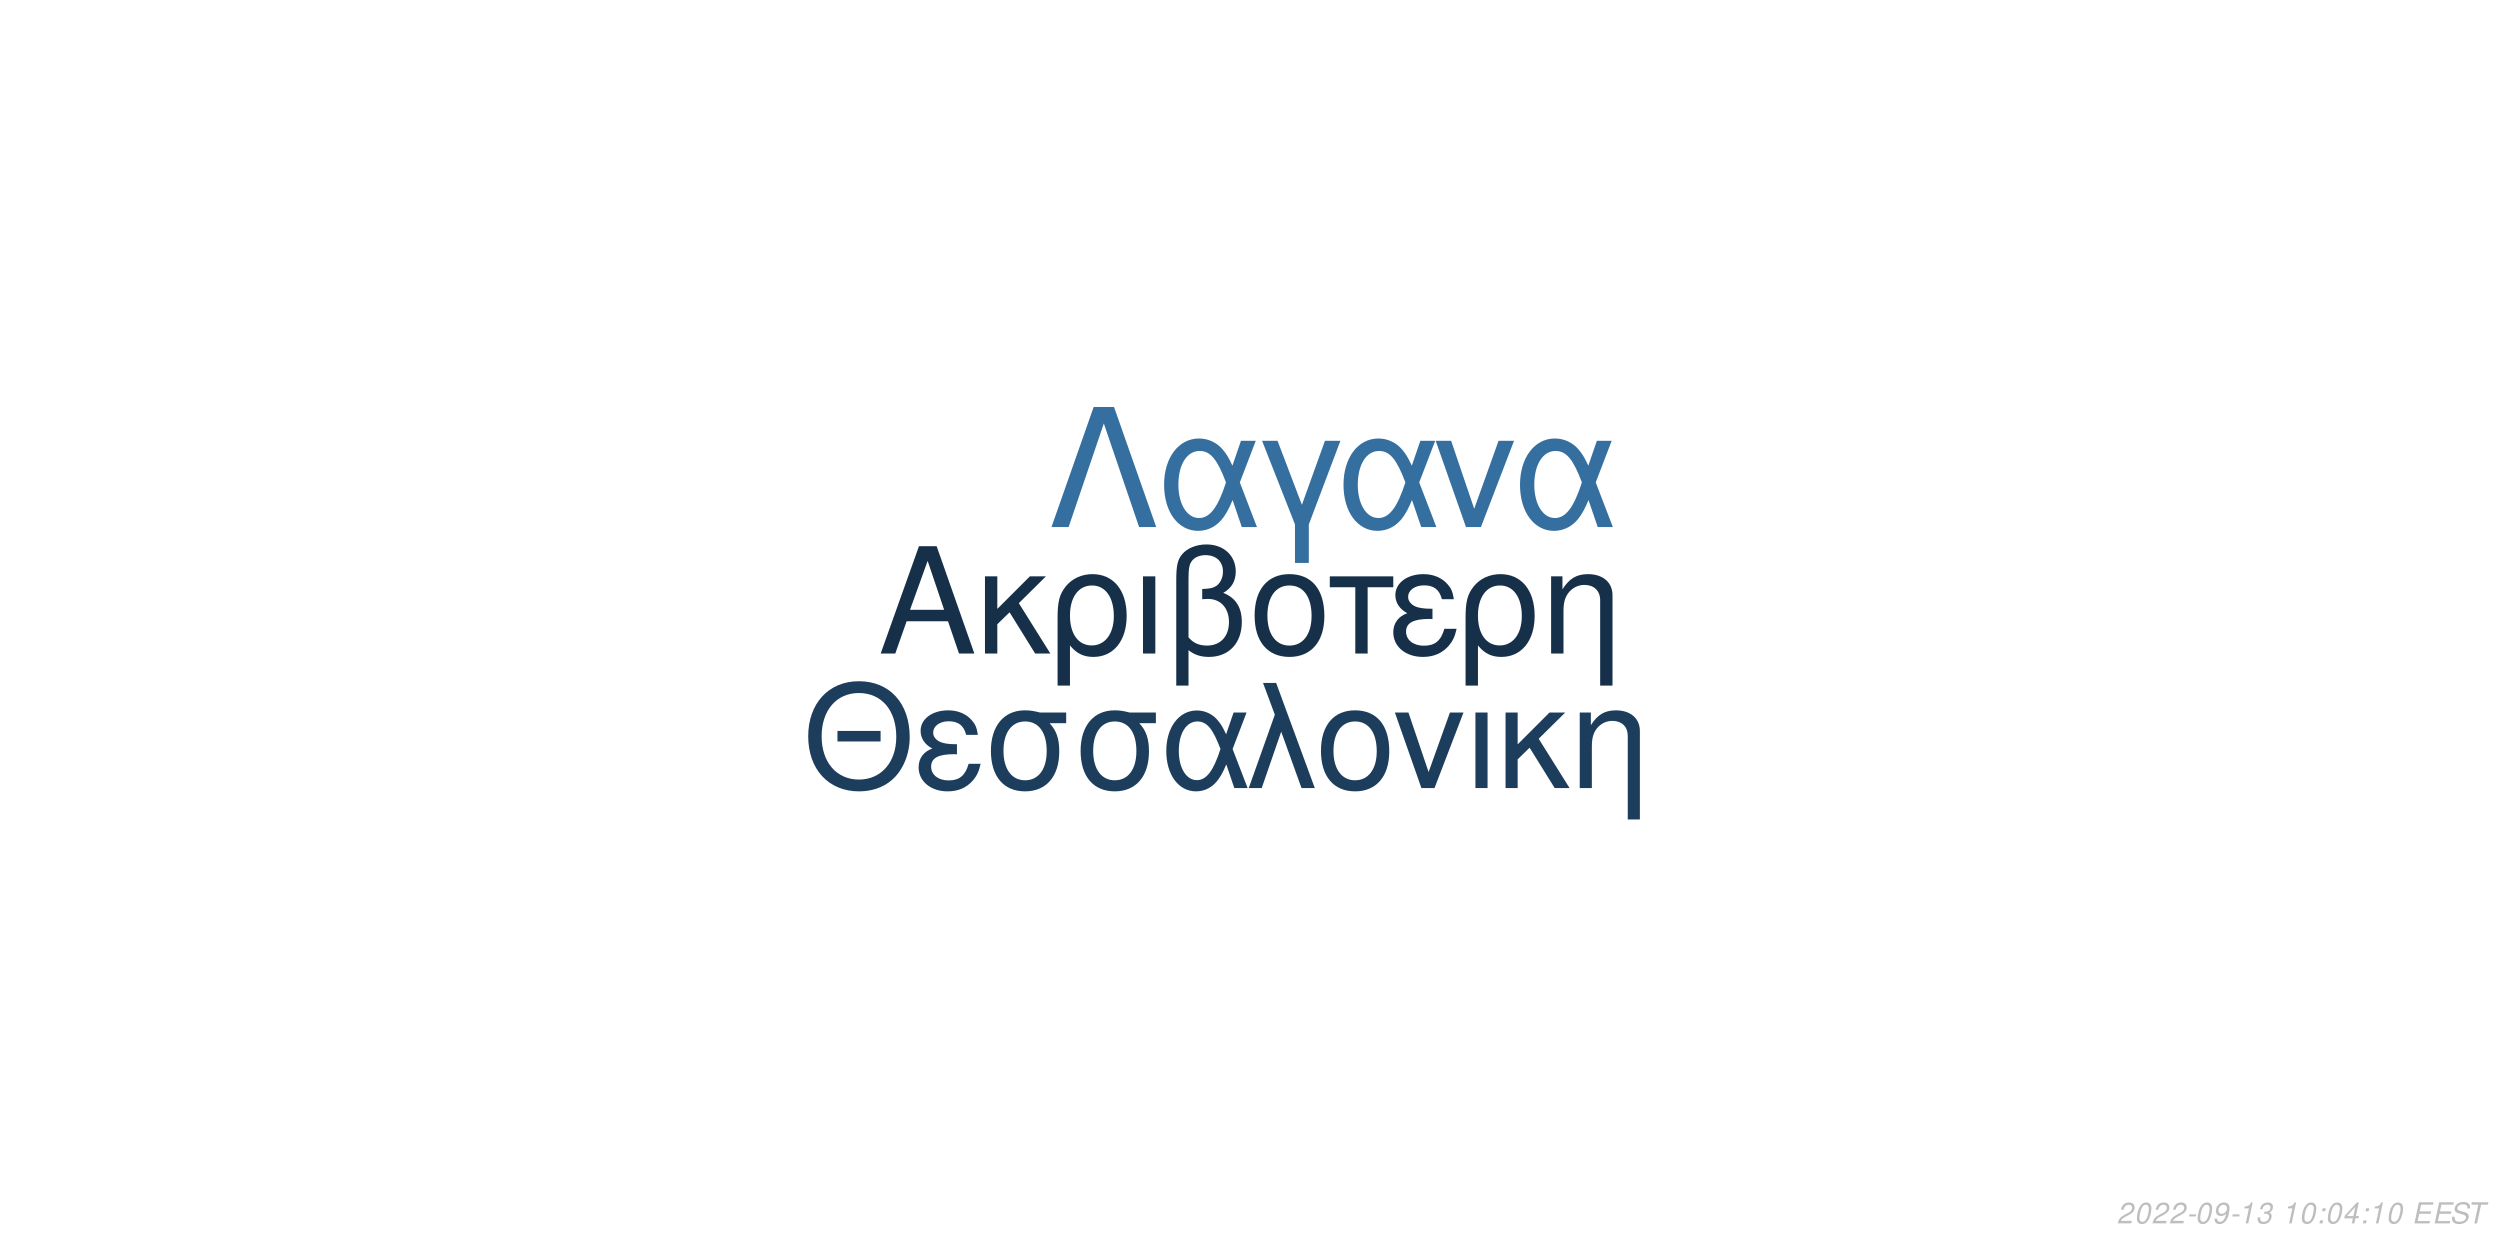
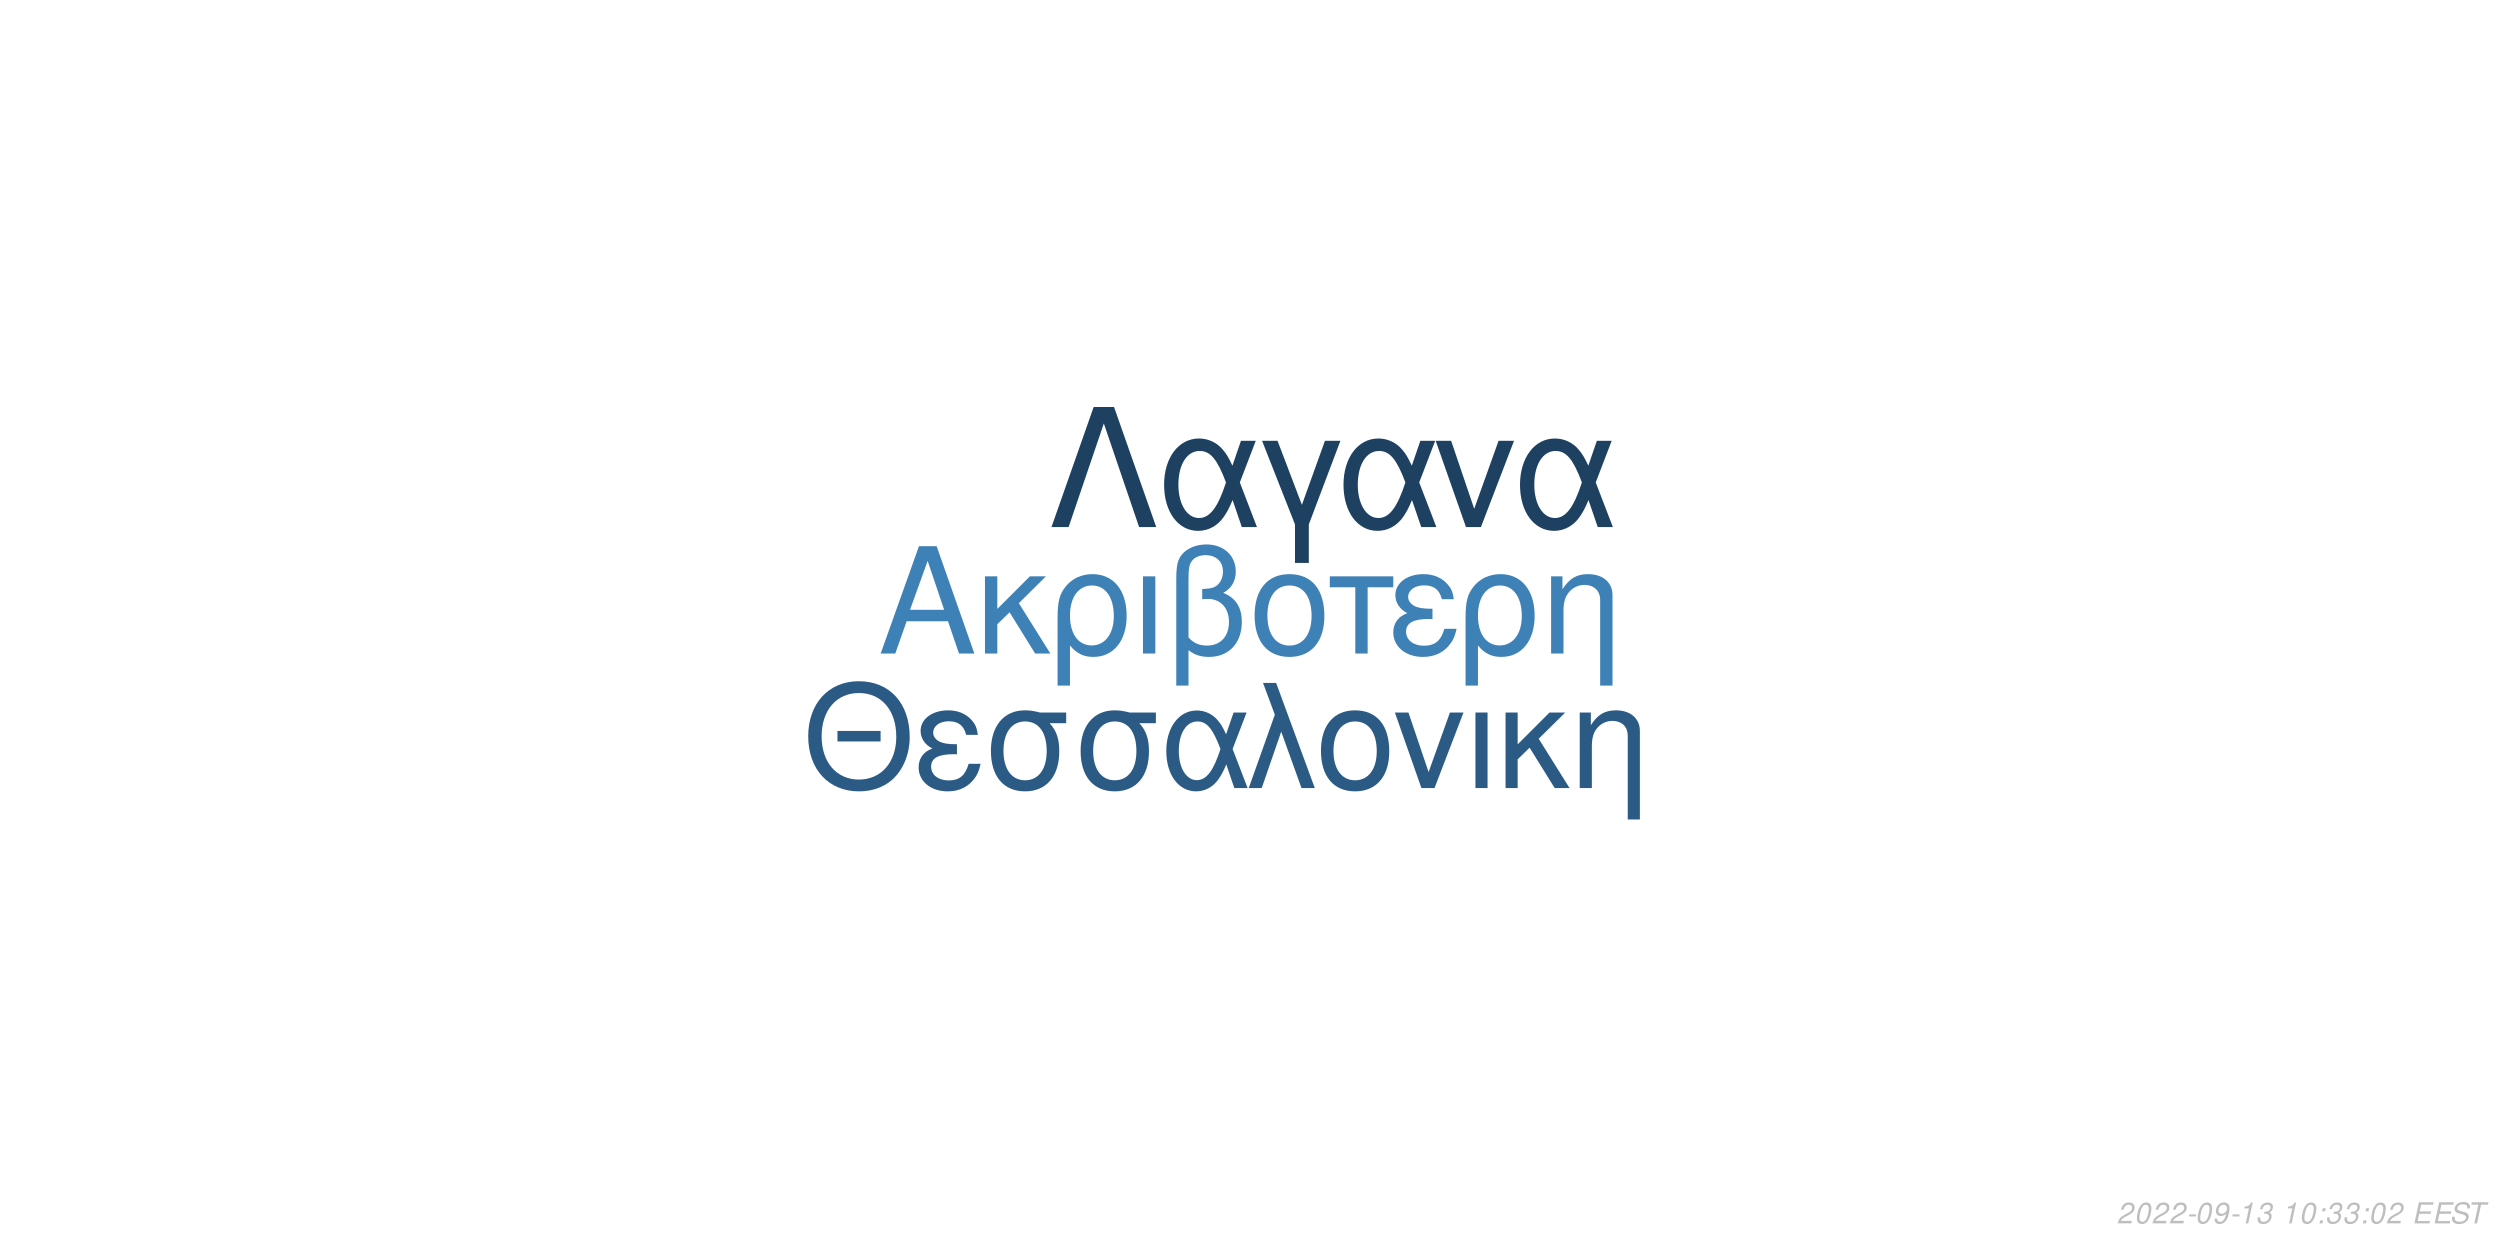
<svg xmlns="http://www.w3.org/2000/svg" xmlns:xlink="http://www.w3.org/1999/xlink" width="864pt" height="432pt" viewBox="0 0 864 432" version="1.1">
  <defs>
    <g>
      <symbol overflow="visible" id="glyph0-0">
        <path style="stroke:none;" d="" />
      </symbol>
      <symbol overflow="visible" id="glyph0-1">
        <path style="stroke:none;" d="M 24.125 -11.141 L 27.938 0 L 33.234 0 L 20.203 -37.094 L 14.094 -37.094 L 0.859 0 L 5.906 0 L 9.828 -11.141 Z M 22.797 -15.109 L 11 -15.109 L 17.094 -32.016 Z M 22.797 -15.109 " />
      </symbol>
      <symbol overflow="visible" id="glyph0-2">
        <path style="stroke:none;" d="M 7.172 -15.422 L 7.172 -26.672 L 2.906 -26.672 L 2.906 0 L 7.172 0 L 7.172 -10.125 L 11.406 -14.25 L 20.25 0 L 25.5 0 L 14.609 -17.406 L 23.969 -26.672 L 18.422 -26.672 Z M 7.172 -15.422 " />
      </symbol>
      <symbol overflow="visible" id="glyph0-3">
        <path style="stroke:none;" d="M 3 11.094 L 7.281 11.094 L 7.281 -2.797 C 9.516 -0.047 11.953 1.172 15.375 1.172 C 22.344 1.172 26.875 -4.422 26.875 -13.031 C 26.875 -21.891 22.297 -27.438 15.062 -27.438 C 11.297 -27.438 7.984 -25.906 5.797 -23.156 C 3.672 -20.516 3 -17.969 3 -12.359 Z M 14.906 -23.516 C 19.547 -23.516 22.438 -19.438 22.438 -12.922 C 22.438 -6.812 19.391 -2.797 14.812 -2.797 C 10.172 -2.797 7.281 -6.766 7.281 -13.125 C 7.281 -19.484 10.234 -23.516 14.906 -23.516 Z M 14.906 -23.516 " />
      </symbol>
      <symbol overflow="visible" id="glyph0-4">
        <path style="stroke:none;" d="M 3.516 0 L 7.781 0 L 7.781 -26.672 L 3.516 -26.672 Z M 3.516 0 " />
      </symbol>
      <symbol overflow="visible" id="glyph0-5">
        <path style="stroke:none;" d="M 4.016 11.094 L 8.25 11.094 L 8.25 -1.172 C 10.172 0.406 12.422 1.172 15.312 1.172 C 22.188 1.172 26.672 -3.609 26.672 -10.891 C 26.672 -15.984 24.578 -19.234 20.25 -20.969 C 23.109 -22.547 24.578 -25.031 24.578 -28.344 C 24.578 -33.844 20.406 -37.703 14.453 -37.703 C 10.938 -37.703 7.734 -36.391 6 -34.25 C 4.484 -32.422 4.016 -30.328 4.016 -25.391 Z M 8.25 -25.656 C 8.25 -29.359 8.5 -30.844 9.469 -32.062 C 10.375 -33.281 12.156 -34 14.094 -34 C 17.812 -34 20.156 -31.812 20.156 -28.297 C 20.156 -25.953 18.984 -23.812 17.297 -23.047 C 16.281 -22.547 15.469 -22.438 12.984 -22.297 L 12.984 -18.781 C 13.734 -18.828 14.344 -18.875 14.969 -18.875 C 19.344 -18.875 22.234 -15.719 22.234 -10.891 C 22.234 -5.906 19.281 -2.75 14.656 -2.75 C 11.953 -2.75 9.922 -3.609 8.25 -5.594 Z M 8.25 -25.656 " />
      </symbol>
      <symbol overflow="visible" id="glyph0-6">
        <path style="stroke:none;" d="M 14.094 -27.438 C 6.562 -27.438 2.094 -22.094 2.094 -13.125 C 2.094 -4.125 6.562 1.172 14.141 1.172 C 21.672 1.172 26.203 -4.172 26.203 -12.922 C 26.203 -22.188 21.828 -27.438 14.094 -27.438 Z M 14.141 -23.516 C 18.938 -23.516 21.781 -19.594 21.781 -12.984 C 21.781 -6.672 18.828 -2.75 14.141 -2.75 C 9.422 -2.75 6.516 -6.672 6.516 -13.125 C 6.516 -19.594 9.422 -23.516 14.141 -23.516 Z M 14.141 -23.516 " />
      </symbol>
      <symbol overflow="visible" id="glyph0-7">
        <path style="stroke:none;" d="M 7.891 0 L 12.156 0 L 12.156 -22.906 L 21.016 -22.906 L 21.016 -26.672 L -0.922 -26.672 L -0.922 -22.906 L 7.891 -22.906 Z M 7.891 0 " />
      </symbol>
      <symbol overflow="visible" id="glyph0-8">
        <path style="stroke:none;" d="M 14.562 -15.469 C 11.344 -15.469 9.562 -15.781 8.297 -16.438 C 6.922 -17.203 6.156 -18.328 6.156 -19.547 C 6.156 -21.891 8.453 -23.562 11.656 -23.562 C 15.062 -23.562 16.953 -22.094 17.812 -18.781 L 21.938 -18.781 C 21.578 -21.266 21.062 -22.5 19.797 -23.922 C 17.812 -26.203 14.906 -27.438 11.453 -27.438 C 5.797 -27.438 1.734 -24.375 1.734 -20.203 C 1.734 -17.609 3.156 -15.375 5.859 -13.938 C 2.797 -12.875 1.016 -10.484 1.016 -7.328 C 1.016 -2.391 5.297 1.172 11.25 1.172 C 14.969 1.172 17.906 -0.109 20.156 -2.641 C 21.578 -4.328 22.297 -5.797 22.906 -8.547 L 18.672 -8.547 C 17.5 -4.422 15.422 -2.703 11.609 -2.703 C 7.938 -2.703 5.438 -4.688 5.438 -7.578 C 5.438 -10.578 7.938 -11.953 13.484 -11.953 C 13.641 -11.953 14.094 -11.953 14.562 -11.906 Z M 14.562 -15.469 " />
      </symbol>
      <symbol overflow="visible" id="glyph0-9">
        <path style="stroke:none;" d="M 3.562 -26.672 L 3.562 0 L 7.844 0 L 7.844 -14.703 C 7.844 -17.906 8.5 -19.891 10.031 -21.531 C 11.406 -22.953 13.188 -23.719 15.062 -23.719 C 18.375 -23.719 20.516 -21.672 20.516 -18.469 L 20.516 11.094 L 24.781 11.094 L 24.781 -20.156 C 24.781 -24.578 21.469 -27.438 16.328 -27.438 C 12.359 -27.438 9.828 -25.906 7.484 -22.188 L 7.484 -26.672 Z M 3.562 -26.672 " />
      </symbol>
      <symbol overflow="visible" id="glyph1-0">
        <path style="stroke:none;" d="" />
      </symbol>
      <symbol overflow="visible" id="glyph1-1">
        <path style="stroke:none;" d="M 26.859 -19.734 L 11.953 -19.734 L 11.953 -16.094 L 26.859 -16.094 Z M 19.328 -36.922 C 8.922 -36.922 1.844 -29.25 1.844 -17.891 C 1.844 -6.484 8.875 1.141 19.391 1.141 C 23.812 1.141 27.703 -0.203 30.641 -2.688 C 34.578 -6.031 36.922 -11.656 36.922 -17.594 C 36.922 -29.297 30 -36.922 19.328 -36.922 Z M 19.328 -32.844 C 27.203 -32.844 32.281 -26.906 32.281 -17.688 C 32.281 -8.922 27.062 -2.938 19.391 -2.938 C 11.609 -2.938 6.484 -8.922 6.484 -17.891 C 6.484 -26.859 11.609 -32.844 19.328 -32.844 Z M 19.328 -32.844 " />
      </symbol>
      <symbol overflow="visible" id="glyph1-2">
        <path style="stroke:none;" d="M 14.25 -15.141 C 11.109 -15.141 9.375 -15.453 8.125 -16.094 C 6.781 -16.844 6.031 -17.938 6.031 -19.141 C 6.031 -21.422 8.266 -23.078 11.406 -23.078 C 14.75 -23.078 16.594 -21.625 17.438 -18.391 L 21.469 -18.391 C 21.125 -20.828 20.625 -22.031 19.391 -23.422 C 17.438 -25.656 14.594 -26.859 11.219 -26.859 C 5.688 -26.859 1.688 -23.875 1.688 -19.781 C 1.688 -17.234 3.094 -15.047 5.734 -13.656 C 2.734 -12.609 1 -10.266 1 -7.172 C 1 -2.344 5.188 1.141 11.016 1.141 C 14.656 1.141 17.547 -0.094 19.734 -2.594 C 21.125 -4.234 21.828 -5.688 22.422 -8.375 L 18.281 -8.375 C 17.141 -4.328 15.094 -2.641 11.359 -2.641 C 7.766 -2.641 5.328 -4.578 5.328 -7.422 C 5.328 -10.359 7.766 -11.703 13.203 -11.703 C 13.359 -11.703 13.797 -11.703 14.25 -11.656 Z M 14.25 -15.141 " />
      </symbol>
      <symbol overflow="visible" id="glyph1-3">
        <path style="stroke:none;" d="M 29 -26.109 L 19.938 -26.109 C 17.594 -26.703 16.438 -26.859 14.703 -26.859 C 7.469 -26.859 2.984 -21.469 2.984 -12.859 C 2.984 -4.031 7.375 1.141 14.797 1.141 C 22.172 1.141 26.609 -4.078 26.609 -12.656 C 26.609 -17.047 25.656 -19.828 23.266 -22.422 L 29 -22.422 Z M 14.797 -23.016 C 19.531 -23.016 22.266 -19.234 22.266 -12.75 C 22.266 -6.531 19.438 -2.688 14.797 -2.688 C 10.172 -2.688 7.328 -6.531 7.328 -12.859 C 7.328 -19.188 10.172 -23.016 14.797 -23.016 Z M 14.797 -23.016 " />
      </symbol>
      <symbol overflow="visible" id="glyph1-4">
        <path style="stroke:none;" d="M 29.344 -26.109 L 24.859 -26.109 L 22.266 -18.578 C 21.125 -21.031 20.484 -22.125 19.328 -23.469 C 17.547 -25.609 14.906 -26.812 12.156 -26.812 C 5.984 -26.812 1.594 -20.984 1.594 -12.812 C 1.594 -4.578 5.828 1.141 11.906 1.141 C 14.953 1.141 17.734 -0.344 19.625 -3.047 C 20.672 -4.531 21.281 -5.688 22.328 -8.172 L 25.109 0 L 29.703 0 L 24.516 -13.5 Z M 20.328 -13.5 C 17.891 -5.922 15.453 -2.734 12.156 -2.734 C 8.516 -2.734 5.922 -6.922 5.922 -12.812 C 5.922 -18.938 8.516 -23.016 12.359 -23.016 C 15.594 -23.016 17.688 -20.531 20.328 -13.5 Z M 20.328 -13.5 " />
      </symbol>
      <symbol overflow="visible" id="glyph1-5">
        <path style="stroke:none;" d="M 1.094 0 L 5.578 0 L 12.312 -19.484 L 19.328 0 L 23.922 0 L 10.562 -36.328 L 6.031 -36.328 L 10.109 -25.359 Z M 1.094 0 " />
      </symbol>
      <symbol overflow="visible" id="glyph1-6">
        <path style="stroke:none;" d="M 13.797 -26.859 C 6.422 -26.859 2.047 -21.625 2.047 -12.859 C 2.047 -4.031 6.422 1.141 13.859 1.141 C 21.234 1.141 25.656 -4.078 25.656 -12.656 C 25.656 -21.719 21.375 -26.859 13.797 -26.859 Z M 13.859 -23.016 C 18.531 -23.016 21.328 -19.188 21.328 -12.703 C 21.328 -6.531 18.438 -2.688 13.859 -2.688 C 9.219 -2.688 6.375 -6.531 6.375 -12.859 C 6.375 -19.188 9.219 -23.016 13.859 -23.016 Z M 13.859 -23.016 " />
      </symbol>
      <symbol overflow="visible" id="glyph1-7">
        <path style="stroke:none;" d="M 14.297 0 L 24.312 -26.109 L 19.625 -26.109 L 12.25 -5.531 L 5.281 -26.109 L 0.594 -26.109 L 9.766 0 Z M 14.297 0 " />
      </symbol>
      <symbol overflow="visible" id="glyph1-8">
        <path style="stroke:none;" d="M 3.438 0 L 7.625 0 L 7.625 -26.109 L 3.438 -26.109 Z M 3.438 0 " />
      </symbol>
      <symbol overflow="visible" id="glyph1-9">
        <path style="stroke:none;" d="M 7.031 -15.094 L 7.031 -26.109 L 2.844 -26.109 L 2.844 0 L 7.031 0 L 7.031 -9.922 L 11.156 -13.953 L 19.828 0 L 24.969 0 L 14.297 -17.047 L 23.469 -26.109 L 18.031 -26.109 Z M 7.031 -15.094 " />
      </symbol>
      <symbol overflow="visible" id="glyph1-10">
        <path style="stroke:none;" d="M 3.484 -26.109 L 3.484 0 L 7.672 0 L 7.672 -14.406 C 7.672 -17.547 8.328 -19.484 9.812 -21.078 C 11.156 -22.469 12.906 -23.219 14.75 -23.219 C 17.984 -23.219 20.078 -21.234 20.078 -18.094 L 20.078 10.859 L 24.266 10.859 L 24.266 -19.734 C 24.266 -24.062 21.031 -26.859 16 -26.859 C 12.109 -26.859 9.609 -25.359 7.328 -21.719 L 7.328 -26.109 Z M 3.484 -26.109 " />
      </symbol>
      <symbol overflow="visible" id="glyph2-0">
        <path style="stroke:none;" d="" />
      </symbol>
      <symbol overflow="visible" id="glyph2-1">
        <path style="stroke:none;" d="M 22.531 -41.484 L 15.484 -41.484 L 0.906 0 L 6.828 0 L 19 -35.797 L 31.188 0 L 37.109 0 Z M 22.531 -41.484 " />
      </symbol>
      <symbol overflow="visible" id="glyph2-2">
        <path style="stroke:none;" d="M 33.516 -29.812 L 28.391 -29.812 L 25.438 -21.219 C 24.125 -24.016 23.391 -25.266 22.078 -26.797 C 20.031 -29.25 17.016 -30.609 13.891 -30.609 C 6.828 -30.609 1.828 -23.953 1.828 -14.625 C 1.828 -5.234 6.656 1.312 13.594 1.312 C 17.078 1.312 20.266 -0.391 22.422 -3.469 C 23.609 -5.172 24.297 -6.484 25.5 -9.328 L 28.688 0 L 33.922 0 L 28 -15.422 Z M 23.219 -15.422 C 20.422 -6.766 17.641 -3.125 13.891 -3.125 C 9.734 -3.125 6.766 -7.906 6.766 -14.625 C 6.766 -21.625 9.734 -26.297 14.109 -26.297 C 17.812 -26.297 20.203 -23.453 23.219 -15.422 Z M 23.219 -15.422 " />
      </symbol>
      <symbol overflow="visible" id="glyph2-3">
        <path style="stroke:none;" d="M 12.062 12.406 L 16.844 12.406 L 16.844 -0.906 L 27.766 -29.812 L 22.422 -29.812 L 14.453 -7.688 L 6.031 -29.812 L 0.688 -29.812 L 12.062 -0.906 Z M 12.062 12.406 " />
      </symbol>
      <symbol overflow="visible" id="glyph2-4">
        <path style="stroke:none;" d="M 16.328 0 L 27.766 -29.812 L 22.422 -29.812 L 14 -6.312 L 6.031 -29.812 L 0.688 -29.812 L 11.156 0 Z M 16.328 0 " />
      </symbol>
      <symbol overflow="visible" id="glyph3-0">
        <path style="stroke:none;" d="" />
      </symbol>
      <symbol overflow="visible" id="glyph3-1">
        <path style="stroke:none;" d="M 5.234 -0.875 L 1.469 -0.875 C 1.641 -1.375 2.203 -1.891 3.109 -2.344 L 4.234 -2.938 C 5.562 -3.625 6.219 -4.469 6.219 -5.484 C 6.219 -5.938 6.062 -6.359 5.797 -6.656 C 5.469 -7.047 4.984 -7.234 4.312 -7.234 C 2.766 -7.234 1.891 -6.453 1.484 -4.734 L 2.375 -4.734 C 2.484 -5.188 2.609 -5.484 2.797 -5.75 C 3.094 -6.203 3.609 -6.453 4.188 -6.453 C 4.891 -6.453 5.344 -6.031 5.344 -5.375 C 5.344 -4.703 4.859 -4.094 4.016 -3.656 L 2.984 -3.125 C 1.234 -2.188 0.797 -1.656 0.344 -0.016 L 5.047 -0.016 Z M 5.234 -0.875 " />
      </symbol>
      <symbol overflow="visible" id="glyph3-2">
        <path style="stroke:none;" d="M 4.203 -7.234 C 3.375 -7.234 2.688 -6.812 2.125 -5.984 C 1.484 -5.047 0.984 -3.188 0.984 -1.734 C 0.984 -1.109 1.172 -0.562 1.484 -0.266 C 1.797 0.047 2.281 0.234 2.766 0.234 C 3.625 0.234 4.281 -0.156 4.859 -1.016 C 5.516 -1.953 6 -3.797 6 -5.266 C 6 -6.5 5.328 -7.234 4.203 -7.234 Z M 4.094 -6.453 C 4.734 -6.453 5.125 -5.984 5.125 -5.156 C 5.125 -4.203 4.781 -2.625 4.406 -1.812 C 3.984 -0.938 3.516 -0.547 2.875 -0.547 C 2.25 -0.547 1.875 -1.031 1.875 -1.828 C 1.875 -2.797 2.203 -4.344 2.594 -5.203 C 2.984 -6.047 3.453 -6.453 4.094 -6.453 Z M 4.094 -6.453 " />
      </symbol>
      <symbol overflow="visible" id="glyph3-3">
        <path style="stroke:none;" d="M 3.516 -3.125 L 1.125 -3.125 L 0.969 -2.406 L 3.359 -2.406 Z M 3.516 -3.125 " />
      </symbol>
      <symbol overflow="visible" id="glyph3-4">
        <path style="stroke:none;" d="M 0.844 -1.656 C 0.844 -1.547 0.844 -1.438 0.844 -1.375 C 0.844 -0.406 1.531 0.234 2.578 0.234 C 3.203 0.234 3.766 0.016 4.297 -0.438 C 4.938 -1 5.312 -1.656 5.594 -2.719 C 5.844 -3.672 6.016 -4.766 6.016 -5.375 C 6.016 -5.844 5.844 -6.328 5.547 -6.656 C 5.203 -7.031 4.703 -7.234 4.062 -7.234 C 2.516 -7.234 1.297 -5.938 1.297 -4.266 C 1.297 -3.203 1.984 -2.547 3.047 -2.547 C 3.484 -2.547 3.953 -2.672 4.281 -2.891 C 4.406 -2.984 4.547 -3.078 4.828 -3.344 C 4.438 -1.484 3.703 -0.547 2.703 -0.547 C 2.109 -0.547 1.719 -0.938 1.719 -1.547 L 1.719 -1.656 Z M 3.953 -6.453 C 4.625 -6.453 5.141 -5.953 5.141 -5.281 C 5.141 -4.188 4.312 -3.312 3.297 -3.312 C 2.594 -3.312 2.172 -3.734 2.172 -4.453 C 2.172 -5.562 2.984 -6.453 3.953 -6.453 Z M 3.953 -6.453 " />
      </symbol>
      <symbol overflow="visible" id="glyph3-5">
        <path style="stroke:none;" d="M 3.703 -5.188 L 2.594 0 L 3.469 0 L 5.016 -7.234 L 4.438 -7.234 C 3.906 -6.156 3.688 -6.016 2.234 -5.812 L 2.109 -5.188 Z M 3.703 -5.188 " />
      </symbol>
      <symbol overflow="visible" id="glyph3-6">
        <path style="stroke:none;" d="M 2.922 -3.312 C 3.125 -3.344 3.234 -3.344 3.375 -3.344 C 4.203 -3.344 4.688 -3 4.688 -2.406 C 4.688 -1.312 3.906 -0.547 2.781 -0.547 C 2.047 -0.547 1.594 -0.938 1.594 -1.562 C 1.594 -1.719 1.609 -1.844 1.656 -2.094 L 0.766 -2.094 C 0.734 -1.797 0.719 -1.641 0.719 -1.469 C 0.719 -0.375 1.406 0.234 2.641 0.234 C 3.547 0.234 4.297 -0.078 4.812 -0.656 C 5.266 -1.156 5.562 -1.875 5.562 -2.547 C 5.562 -3.125 5.344 -3.453 4.797 -3.734 C 5.641 -4.234 6.016 -4.844 6.016 -5.734 C 6.016 -6.656 5.312 -7.234 4.203 -7.234 C 3.375 -7.234 2.672 -6.938 2.188 -6.375 C 1.891 -6.031 1.703 -5.641 1.516 -4.906 L 2.391 -4.906 C 2.5 -5.359 2.594 -5.594 2.734 -5.812 C 3.047 -6.234 3.516 -6.453 4.078 -6.453 C 4.734 -6.453 5.141 -6.125 5.141 -5.578 C 5.141 -5.188 5.016 -4.797 4.797 -4.547 C 4.516 -4.234 4 -4.062 3.266 -4.062 L 3.078 -4.062 Z M 2.922 -3.312 " />
      </symbol>
      <symbol overflow="visible" id="glyph3-7">
        <path style="stroke:none;" d="" />
      </symbol>
      <symbol overflow="visible" id="glyph3-8">
        <path style="stroke:none;" d="M 2.359 -1.031 L 1.312 -1.031 L 1.094 0 L 2.141 0 Z M 3.266 -5.234 L 2.219 -5.234 L 2 -4.203 L 3.047 -4.203 Z M 3.266 -5.234 " />
      </symbol>
      <symbol overflow="visible" id="glyph3-9">
-         <path style="stroke:none;" d="M 3.625 -1.75 L 3.266 0 L 4.141 0 L 4.516 -1.75 L 5.562 -1.75 L 5.734 -2.531 L 4.688 -2.531 L 5.688 -7.234 L 5.016 -7.234 L 0.844 -2.672 L 0.641 -1.75 Z M 3.797 -2.531 L 1.594 -2.531 L 4.469 -5.703 Z M 3.797 -2.531 " />
+         <path style="stroke:none;" d="M 2.547 -3.312 L 6.5 -3.312 L 6.688 -4.141 L 2.719 -4.141 L 3.219 -6.469 L 7.344 -6.469 L 7.516 -7.297 L 2.453 -7.297 L 0.906 0 L 6.125 0 L 6.297 -0.812 L 2.016 -0.812 Z M 2.547 -3.312 " />
      </symbol>
      <symbol overflow="visible" id="glyph3-10">
-         <path style="stroke:none;" d="M 2.547 -3.312 L 6.5 -3.312 L 6.688 -4.141 L 2.719 -4.141 L 3.219 -6.469 L 7.344 -6.469 L 7.516 -7.297 L 2.453 -7.297 L 0.906 0 L 6.125 0 L 6.297 -0.812 L 2.016 -0.812 Z M 2.547 -3.312 " />
+         <path style="stroke:none;" d="M 7.062 -5.156 C 7.125 -5.438 7.141 -5.562 7.141 -5.703 C 7.141 -6.156 6.938 -6.594 6.594 -6.891 C 6.188 -7.25 5.656 -7.406 4.875 -7.406 C 3.844 -7.406 3.047 -7.125 2.5 -6.562 C 2.094 -6.141 1.781 -5.438 1.781 -4.922 C 1.781 -4.297 2.219 -3.766 2.891 -3.562 L 4.594 -3.094 C 5.406 -2.859 5.734 -2.578 5.734 -2.094 C 5.734 -1.781 5.547 -1.406 5.266 -1.141 C 4.844 -0.766 4.266 -0.578 3.453 -0.578 C 2.328 -0.578 1.812 -0.984 1.812 -1.906 C 1.812 -2.047 1.812 -2.125 1.844 -2.312 L 0.984 -2.312 C 0.906 -2.062 0.891 -1.906 0.891 -1.688 C 0.891 -0.484 1.797 0.234 3.297 0.234 C 4.359 0.234 5.234 -0.062 5.812 -0.609 C 6.344 -1.078 6.688 -1.797 6.688 -2.375 C 6.688 -2.641 6.609 -2.906 6.453 -3.156 C 6.234 -3.5 5.938 -3.703 5.469 -3.828 L 3.75 -4.312 C 2.984 -4.547 2.734 -4.734 2.734 -5.188 C 2.734 -5.547 2.875 -5.844 3.188 -6.109 C 3.547 -6.438 4.031 -6.594 4.703 -6.594 C 5.266 -6.594 5.688 -6.484 5.906 -6.297 C 6.094 -6.125 6.219 -5.797 6.219 -5.516 C 6.219 -5.422 6.203 -5.344 6.188 -5.156 Z M 7.062 -5.156 " />
      </symbol>
      <symbol overflow="visible" id="glyph3-11">
-         <path style="stroke:none;" d="M 7.062 -5.156 C 7.125 -5.438 7.141 -5.562 7.141 -5.703 C 7.141 -6.156 6.938 -6.594 6.594 -6.891 C 6.188 -7.25 5.656 -7.406 4.875 -7.406 C 3.844 -7.406 3.047 -7.125 2.5 -6.562 C 2.094 -6.141 1.781 -5.438 1.781 -4.922 C 1.781 -4.297 2.219 -3.766 2.891 -3.562 L 4.594 -3.094 C 5.406 -2.859 5.734 -2.578 5.734 -2.094 C 5.734 -1.781 5.547 -1.406 5.266 -1.141 C 4.844 -0.766 4.266 -0.578 3.453 -0.578 C 2.328 -0.578 1.812 -0.984 1.812 -1.906 C 1.812 -2.047 1.812 -2.125 1.844 -2.312 L 0.984 -2.312 C 0.906 -2.062 0.891 -1.906 0.891 -1.688 C 0.891 -0.484 1.797 0.234 3.297 0.234 C 4.359 0.234 5.234 -0.062 5.812 -0.609 C 6.344 -1.078 6.688 -1.797 6.688 -2.375 C 6.688 -2.641 6.609 -2.906 6.453 -3.156 C 6.234 -3.5 5.938 -3.703 5.469 -3.828 L 3.75 -4.312 C 2.984 -4.547 2.734 -4.734 2.734 -5.188 C 2.734 -5.547 2.875 -5.844 3.188 -6.109 C 3.547 -6.438 4.031 -6.594 4.703 -6.594 C 5.266 -6.594 5.688 -6.484 5.906 -6.297 C 6.094 -6.125 6.219 -5.797 6.219 -5.516 C 6.219 -5.422 6.203 -5.344 6.188 -5.156 Z M 7.062 -5.156 " />
-       </symbol>
-       <symbol overflow="visible" id="glyph3-12">
        <path style="stroke:none;" d="M 4.938 -6.469 L 7.312 -6.469 L 7.484 -7.297 L 1.75 -7.297 L 1.578 -6.469 L 3.984 -6.469 L 2.609 0 L 3.547 0 Z M 4.938 -6.469 " />
      </symbol>
    </g>
  </defs>
  <g id="surface1">
    <rect x="0" y="0" width="864" height="432" style="fill:rgb(100%,100%,100%);fill-opacity:1;stroke:none;" />
-     <g style="fill:rgb(8.627%,18.824%,29.02%);fill-opacity:1;">
+     <g style="fill:rgb(24.314%,50.588%,71.373%);fill-opacity:1;">
      <use xlink:href="#glyph0-1" x="303.5" y="225.861" />
      <use xlink:href="#glyph0-2" x="337.5" y="225.861" />
      <use xlink:href="#glyph0-3" x="362.5" y="225.861" />
      <use xlink:href="#glyph0-4" x="391.5" y="225.861" />
      <use xlink:href="#glyph0-5" x="402.5" y="225.861" />
      <use xlink:href="#glyph0-6" x="431.5" y="225.861" />
      <use xlink:href="#glyph0-7" x="460.5" y="225.861" />
      <use xlink:href="#glyph0-8" x="480.5" y="225.861" />
      <use xlink:href="#glyph0-3" x="503.5" y="225.861" />
      <use xlink:href="#glyph0-9" x="532.5" y="225.861" />
    </g>
-     <g style="fill:rgb(10.98%,23.922%,35.686%);fill-opacity:1;">
+     <g style="fill:rgb(16.863%,35.686%,51.765%);fill-opacity:1;">
      <use xlink:href="#glyph1-1" x="277.473" y="272.354" />
      <use xlink:href="#glyph1-2" x="316.473" y="272.354" />
      <use xlink:href="#glyph1-3" x="339.473" y="272.354" />
      <use xlink:href="#glyph1-3" x="370.473" y="272.354" />
      <use xlink:href="#glyph1-4" x="401.473" y="272.354" />
      <use xlink:href="#glyph1-5" x="430.473" y="272.354" />
      <use xlink:href="#glyph1-6" x="454.473" y="272.354" />
      <use xlink:href="#glyph1-7" x="481.473" y="272.354" />
      <use xlink:href="#glyph1-8" x="506.473" y="272.354" />
      <use xlink:href="#glyph1-9" x="517.473" y="272.354" />
      <use xlink:href="#glyph1-10" x="542.473" y="272.354" />
    </g>
-     <g style="fill:rgb(20.784%,43.529%,62.353%);fill-opacity:1;">
+     <g style="fill:rgb(11.765%,25.49%,38.039%);fill-opacity:1;">
      <use xlink:href="#glyph2-1" x="362.484" y="182.152" />
      <use xlink:href="#glyph2-2" x="400.484" y="182.152" />
      <use xlink:href="#glyph2-3" x="435.484" y="182.152" />
      <use xlink:href="#glyph2-2" x="462.484" y="182.152" />
      <use xlink:href="#glyph2-4" x="495.484" y="182.152" />
      <use xlink:href="#glyph2-2" x="523.484" y="182.152" />
    </g>
    <g style="fill:rgb(74.51%,74.51%,74.51%);fill-opacity:1;">
      <use xlink:href="#glyph3-1" x="731.52" y="422.81" />
      <use xlink:href="#glyph3-2" x="737.52" y="422.81" />
      <use xlink:href="#glyph3-1" x="743.52" y="422.81" />
      <use xlink:href="#glyph3-1" x="749.52" y="422.81" />
      <use xlink:href="#glyph3-3" x="755.52" y="422.81" />
      <use xlink:href="#glyph3-2" x="758.52" y="422.81" />
      <use xlink:href="#glyph3-4" x="764.52" y="422.81" />
      <use xlink:href="#glyph3-3" x="770.52" y="422.81" />
      <use xlink:href="#glyph3-5" x="773.52" y="422.81" />
      <use xlink:href="#glyph3-6" x="779.52" y="422.81" />
      <use xlink:href="#glyph3-7" x="785.52" y="422.81" />
      <use xlink:href="#glyph3-5" x="788.52" y="422.81" />
      <use xlink:href="#glyph3-2" x="794.52" y="422.81" />
      <use xlink:href="#glyph3-8" x="800.52" y="422.81" />
-       <use xlink:href="#glyph3-2" x="803.52" y="422.81" />
-       <use xlink:href="#glyph3-9" x="809.52" y="422.81" />
+       <use xlink:href="#glyph3-6" x="803.52" y="422.81" />
+       <use xlink:href="#glyph3-6" x="809.52" y="422.81" />
      <use xlink:href="#glyph3-8" x="815.52" y="422.81" />
-       <use xlink:href="#glyph3-5" x="818.52" y="422.81" />
-       <use xlink:href="#glyph3-2" x="824.52" y="422.81" />
+       <use xlink:href="#glyph3-2" x="818.52" y="422.81" />
+       <use xlink:href="#glyph3-1" x="824.52" y="422.81" />
      <use xlink:href="#glyph3-7" x="830.52" y="422.81" />
-       <use xlink:href="#glyph3-10" x="833.52" y="422.81" />
-       <use xlink:href="#glyph3-10" x="840.52" y="422.81" />
-       <use xlink:href="#glyph3-11" x="846.52" y="422.81" />
-       <use xlink:href="#glyph3-12" x="852.52" y="422.81" />
+       <use xlink:href="#glyph3-9" x="833.52" y="422.81" />
+       <use xlink:href="#glyph3-9" x="840.52" y="422.81" />
+       <use xlink:href="#glyph3-10" x="846.52" y="422.81" />
+       <use xlink:href="#glyph3-11" x="852.52" y="422.81" />
    </g>
  </g>
</svg>
